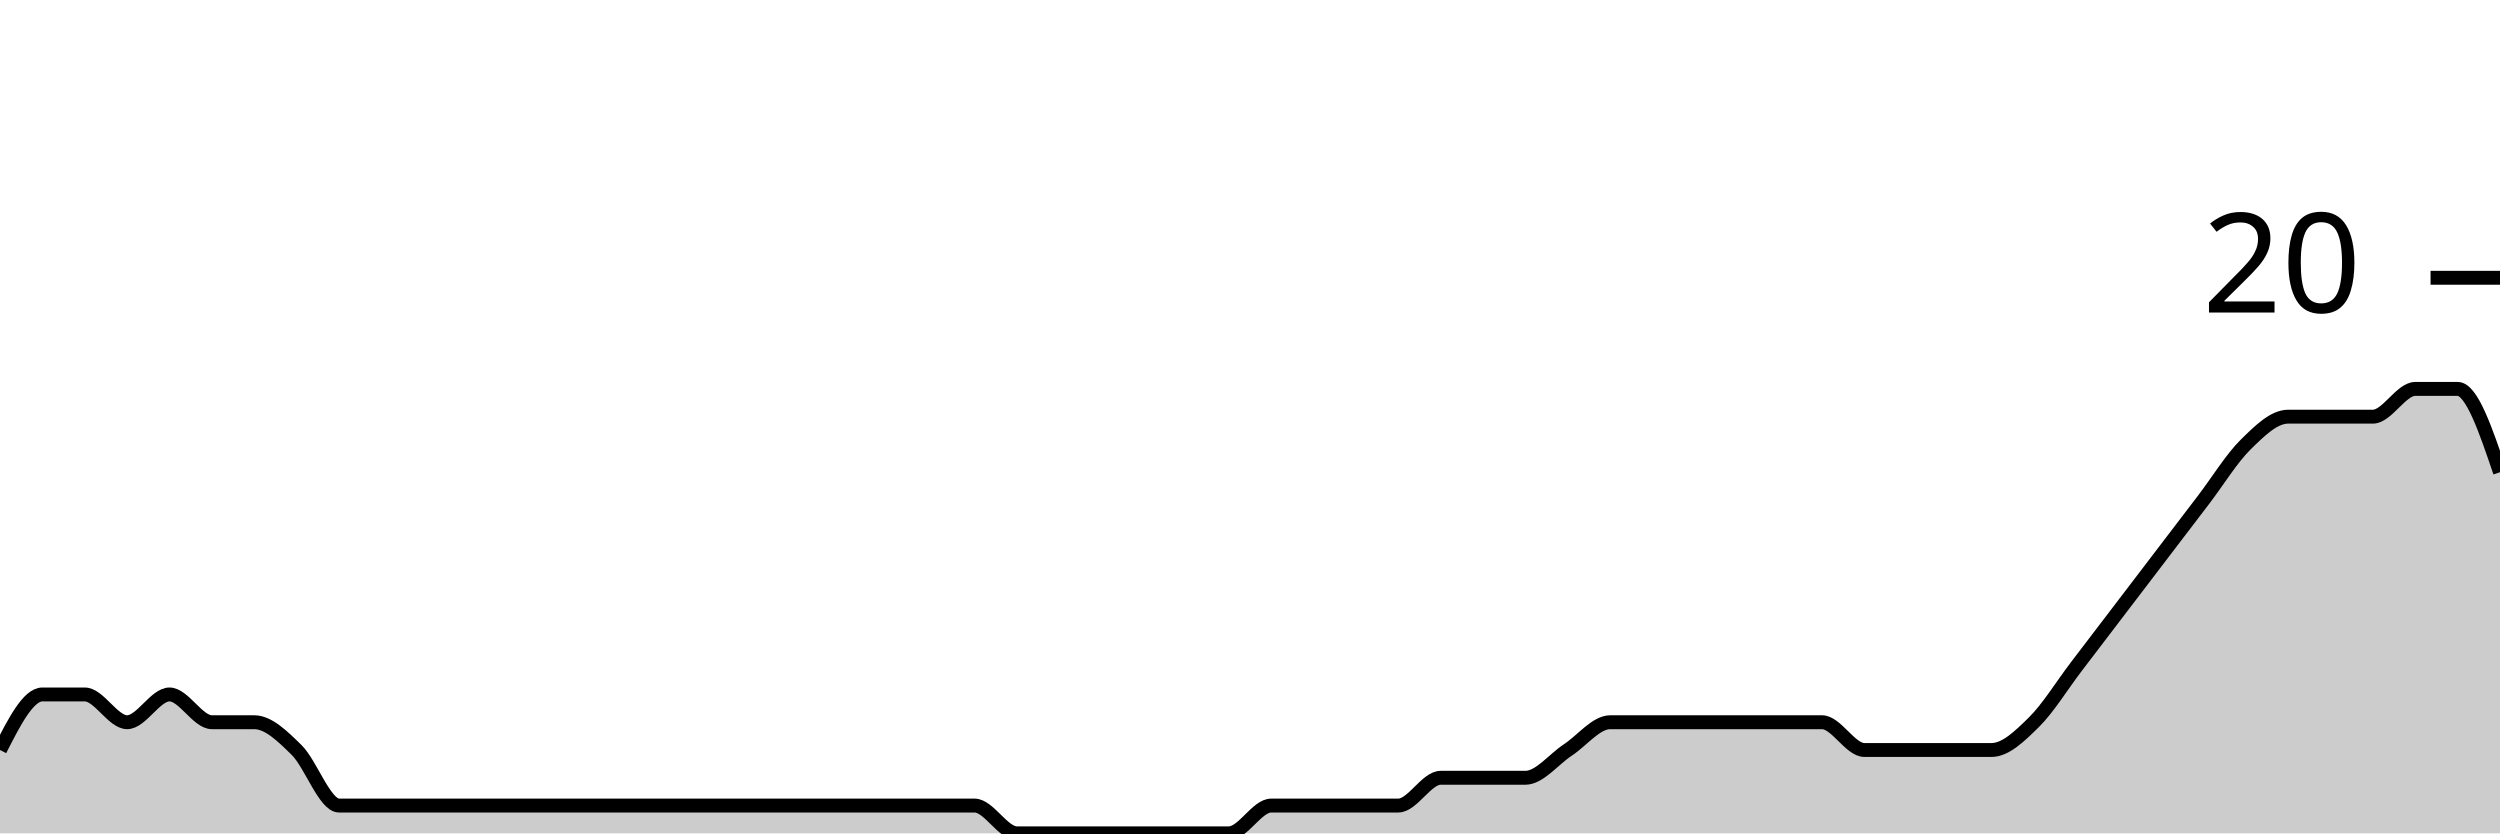
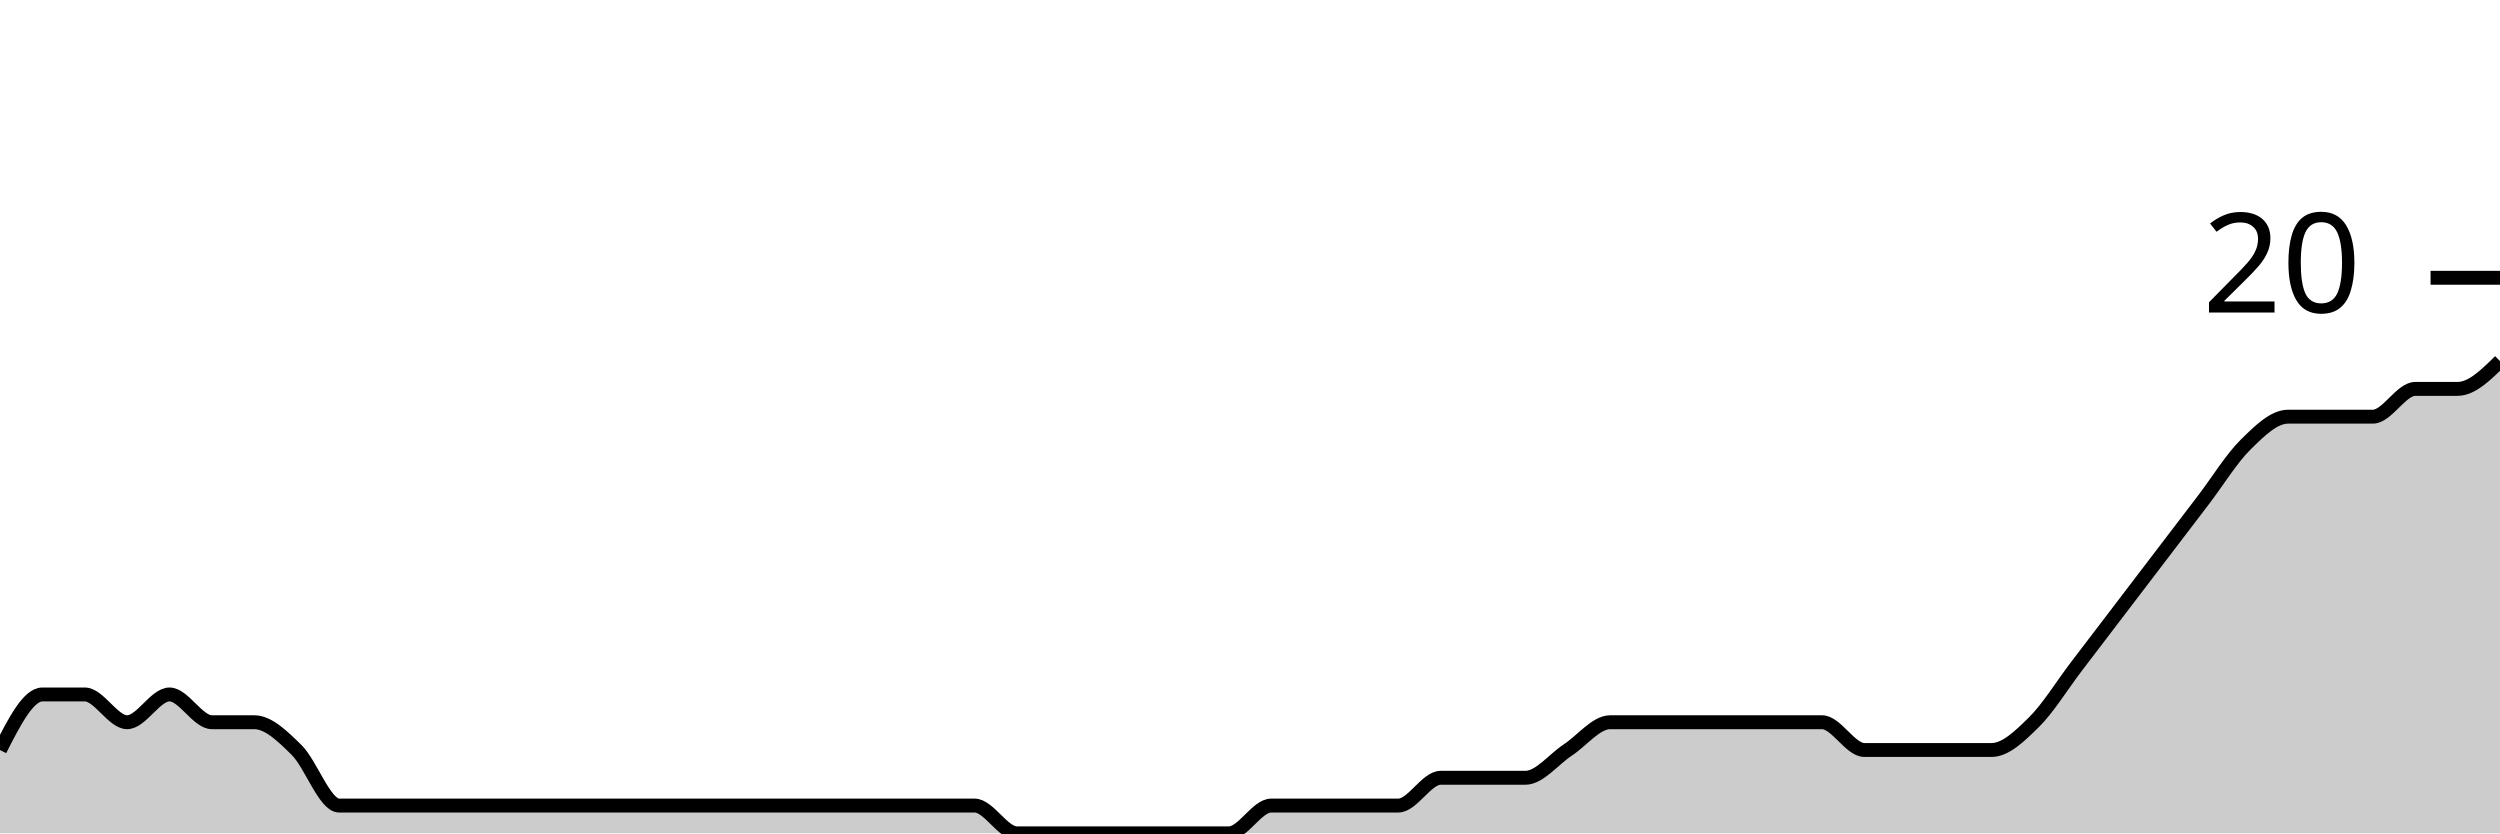
<svg xmlns="http://www.w3.org/2000/svg" viewBox="0 0 180 60">
  <g transform="translate(0,20)">
-     <path class="area" fill="rgba(0, 0, 0, 0.2)" d="M0,34C1.017,32,2.034,30,3.051,30C4.068,30,5.085,30,6.102,30C7.119,30,8.136,32,9.153,32C10.169,32,11.186,30,12.203,30C13.22,30,14.237,32,15.254,32C16.271,32,17.288,32,18.305,32C19.322,32,20.339,33,21.356,34C22.373,35,23.39,38,24.407,38C25.424,38,26.441,38,27.458,38C28.475,38,29.492,38,30.508,38C31.525,38,32.542,38,33.559,38C34.576,38,35.593,38,36.61,38C37.627,38,38.644,38,39.661,38C40.678,38,41.695,38,42.712,38C43.729,38,44.746,38,45.763,38C46.78,38,47.797,38,48.814,38C49.831,38,50.847,38,51.864,38C52.881,38,53.898,38,54.915,38C55.932,38,56.949,38,57.966,38C58.983,38,60,38,61.017,38C62.034,38,63.051,38,64.068,38C65.085,38,66.102,38,67.119,38C68.136,38,69.153,38,70.169,38C71.186,38,72.203,40,73.22,40C74.237,40,75.254,40,76.271,40C77.288,40,78.305,40,79.322,40C80.339,40,81.356,40,82.373,40C83.39,40,84.407,40,85.424,40C86.441,40,87.458,40,88.475,40C89.492,40,90.508,38,91.525,38C92.542,38,93.559,38,94.576,38C95.593,38,96.61,38,97.627,38C98.644,38,99.661,38,100.678,38C101.695,38,102.712,36,103.729,36C104.746,36,105.763,36,106.78,36C107.797,36,108.814,36,109.831,36C110.847,36,111.864,34.667,112.881,34C113.898,33.333,114.915,32,115.932,32C116.949,32,117.966,32,118.983,32C120,32,121.017,32,122.034,32C123.051,32,124.068,32,125.085,32C126.102,32,127.119,32,128.136,32C129.153,32,130.169,32,131.186,32C132.203,32,133.22,34,134.237,34C135.254,34,136.271,34,137.288,34C138.305,34,139.322,34,140.339,34C141.356,34,142.373,34,143.39,34C144.407,34,145.424,33,146.441,32C147.458,31,148.475,29.333,149.492,28C150.508,26.667,151.525,25.333,152.542,24C153.559,22.667,154.576,21.333,155.593,20C156.61,18.667,157.627,17.333,158.644,16C159.661,14.667,160.678,13,161.695,12C162.712,11,163.729,10,164.746,10C165.763,10,166.78,10,167.797,10C168.814,10,169.831,10,170.847,10C171.864,10,172.881,8,173.898,8C174.915,8,175.932,8,176.949,8C177.966,8,178.983,11,180,14L180,40C178.983,40,177.966,40,176.949,40C175.932,40,174.915,40,173.898,40C172.881,40,171.864,40,170.847,40C169.831,40,168.814,40,167.797,40C166.78,40,165.763,40,164.746,40C163.729,40,162.712,40,161.695,40C160.678,40,159.661,40,158.644,40C157.627,40,156.61,40,155.593,40C154.576,40,153.559,40,152.542,40C151.525,40,150.508,40,149.492,40C148.475,40,147.458,40,146.441,40C145.424,40,144.407,40,143.39,40C142.373,40,141.356,40,140.339,40C139.322,40,138.305,40,137.288,40C136.271,40,135.254,40,134.237,40C133.22,40,132.203,40,131.186,40C130.169,40,129.153,40,128.136,40C127.119,40,126.102,40,125.085,40C124.068,40,123.051,40,122.034,40C121.017,40,120,40,118.983,40C117.966,40,116.949,40,115.932,40C114.915,40,113.898,40,112.881,40C111.864,40,110.847,40,109.831,40C108.814,40,107.797,40,106.78,40C105.763,40,104.746,40,103.729,40C102.712,40,101.695,40,100.678,40C99.661,40,98.644,40,97.627,40C96.61,40,95.593,40,94.576,40C93.559,40,92.542,40,91.525,40C90.508,40,89.492,40,88.475,40C87.458,40,86.441,40,85.424,40C84.407,40,83.39,40,82.373,40C81.356,40,80.339,40,79.322,40C78.305,40,77.288,40,76.271,40C75.254,40,74.237,40,73.22,40C72.203,40,71.186,40,70.169,40C69.153,40,68.136,40,67.119,40C66.102,40,65.085,40,64.068,40C63.051,40,62.034,40,61.017,40C60,40,58.983,40,57.966,40C56.949,40,55.932,40,54.915,40C53.898,40,52.881,40,51.864,40C50.847,40,49.831,40,48.814,40C47.797,40,46.78,40,45.763,40C44.746,40,43.729,40,42.712,40C41.695,40,40.678,40,39.661,40C38.644,40,37.627,40,36.61,40C35.593,40,34.576,40,33.559,40C32.542,40,31.525,40,30.508,40C29.492,40,28.475,40,27.458,40C26.441,40,25.424,40,24.407,40C23.39,40,22.373,40,21.356,40C20.339,40,19.322,40,18.305,40C17.288,40,16.271,40,15.254,40C14.237,40,13.22,40,12.203,40C11.186,40,10.169,40,9.153,40C8.136,40,7.119,40,6.102,40C5.085,40,4.068,40,3.051,40C2.034,40,1.017,40,0,40Z" />
-     <path class="line" stroke="black" fill="none" d="M0,34C1.017,32,2.034,30,3.051,30C4.068,30,5.085,30,6.102,30C7.119,30,8.136,32,9.153,32C10.169,32,11.186,30,12.203,30C13.22,30,14.237,32,15.254,32C16.271,32,17.288,32,18.305,32C19.322,32,20.339,33,21.356,34C22.373,35,23.39,38,24.407,38C25.424,38,26.441,38,27.458,38C28.475,38,29.492,38,30.508,38C31.525,38,32.542,38,33.559,38C34.576,38,35.593,38,36.61,38C37.627,38,38.644,38,39.661,38C40.678,38,41.695,38,42.712,38C43.729,38,44.746,38,45.763,38C46.78,38,47.797,38,48.814,38C49.831,38,50.847,38,51.864,38C52.881,38,53.898,38,54.915,38C55.932,38,56.949,38,57.966,38C58.983,38,60,38,61.017,38C62.034,38,63.051,38,64.068,38C65.085,38,66.102,38,67.119,38C68.136,38,69.153,38,70.169,38C71.186,38,72.203,40,73.22,40C74.237,40,75.254,40,76.271,40C77.288,40,78.305,40,79.322,40C80.339,40,81.356,40,82.373,40C83.39,40,84.407,40,85.424,40C86.441,40,87.458,40,88.475,40C89.492,40,90.508,38,91.525,38C92.542,38,93.559,38,94.576,38C95.593,38,96.61,38,97.627,38C98.644,38,99.661,38,100.678,38C101.695,38,102.712,36,103.729,36C104.746,36,105.763,36,106.78,36C107.797,36,108.814,36,109.831,36C110.847,36,111.864,34.667,112.881,34C113.898,33.333,114.915,32,115.932,32C116.949,32,117.966,32,118.983,32C120,32,121.017,32,122.034,32C123.051,32,124.068,32,125.085,32C126.102,32,127.119,32,128.136,32C129.153,32,130.169,32,131.186,32C132.203,32,133.22,34,134.237,34C135.254,34,136.271,34,137.288,34C138.305,34,139.322,34,140.339,34C141.356,34,142.373,34,143.39,34C144.407,34,145.424,33,146.441,32C147.458,31,148.475,29.333,149.492,28C150.508,26.667,151.525,25.333,152.542,24C153.559,22.667,154.576,21.333,155.593,20C156.61,18.667,157.627,17.333,158.644,16C159.661,14.667,160.678,13,161.695,12C162.712,11,163.729,10,164.746,10C165.763,10,166.78,10,167.797,10C168.814,10,169.831,10,170.847,10C171.864,10,172.881,8,173.898,8C174.915,8,175.932,8,176.949,8C177.966,8,178.983,11,180,14" />
+     <path class="area" fill="rgba(0, 0, 0, 0.2)" d="M0,34C1.017,32,2.034,30,3.051,30C4.068,30,5.085,30,6.102,30C7.119,30,8.136,32,9.153,32C10.169,32,11.186,30,12.203,30C13.22,30,14.237,32,15.254,32C16.271,32,17.288,32,18.305,32C19.322,32,20.339,33,21.356,34C22.373,35,23.39,38,24.407,38C25.424,38,26.441,38,27.458,38C28.475,38,29.492,38,30.508,38C31.525,38,32.542,38,33.559,38C34.576,38,35.593,38,36.61,38C37.627,38,38.644,38,39.661,38C40.678,38,41.695,38,42.712,38C43.729,38,44.746,38,45.763,38C46.78,38,47.797,38,48.814,38C49.831,38,50.847,38,51.864,38C52.881,38,53.898,38,54.915,38C55.932,38,56.949,38,57.966,38C58.983,38,60,38,61.017,38C62.034,38,63.051,38,64.068,38C65.085,38,66.102,38,67.119,38C68.136,38,69.153,38,70.169,38C71.186,38,72.203,40,73.22,40C74.237,40,75.254,40,76.271,40C77.288,40,78.305,40,79.322,40C80.339,40,81.356,40,82.373,40C83.39,40,84.407,40,85.424,40C86.441,40,87.458,40,88.475,40C89.492,40,90.508,38,91.525,38C92.542,38,93.559,38,94.576,38C95.593,38,96.61,38,97.627,38C98.644,38,99.661,38,100.678,38C101.695,38,102.712,36,103.729,36C104.746,36,105.763,36,106.78,36C107.797,36,108.814,36,109.831,36C110.847,36,111.864,34.667,112.881,34C113.898,33.333,114.915,32,115.932,32C116.949,32,117.966,32,118.983,32C120,32,121.017,32,122.034,32C123.051,32,124.068,32,125.085,32C126.102,32,127.119,32,128.136,32C129.153,32,130.169,32,131.186,32C132.203,32,133.22,34,134.237,34C135.254,34,136.271,34,137.288,34C138.305,34,139.322,34,140.339,34C141.356,34,142.373,34,143.39,34C144.407,34,145.424,33,146.441,32C147.458,31,148.475,29.333,149.492,28C150.508,26.667,151.525,25.333,152.542,24C153.559,22.667,154.576,21.333,155.593,20C156.61,18.667,157.627,17.333,158.644,16C159.661,14.667,160.678,13,161.695,12C162.712,11,163.729,10,164.746,10C165.763,10,166.78,10,167.797,10C168.814,10,169.831,10,170.847,10C171.864,10,172.881,8,173.898,8C174.915,8,175.932,8,176.949,8C177.966,8,178.983,7,180,6L180,40C178.983,40,177.966,40,176.949,40C175.932,40,174.915,40,173.898,40C172.881,40,171.864,40,170.847,40C169.831,40,168.814,40,167.797,40C166.78,40,165.763,40,164.746,40C163.729,40,162.712,40,161.695,40C160.678,40,159.661,40,158.644,40C157.627,40,156.61,40,155.593,40C154.576,40,153.559,40,152.542,40C151.525,40,150.508,40,149.492,40C148.475,40,147.458,40,146.441,40C145.424,40,144.407,40,143.39,40C142.373,40,141.356,40,140.339,40C139.322,40,138.305,40,137.288,40C136.271,40,135.254,40,134.237,40C133.22,40,132.203,40,131.186,40C130.169,40,129.153,40,128.136,40C127.119,40,126.102,40,125.085,40C124.068,40,123.051,40,122.034,40C121.017,40,120,40,118.983,40C117.966,40,116.949,40,115.932,40C114.915,40,113.898,40,112.881,40C111.864,40,110.847,40,109.831,40C108.814,40,107.797,40,106.78,40C105.763,40,104.746,40,103.729,40C102.712,40,101.695,40,100.678,40C99.661,40,98.644,40,97.627,40C96.61,40,95.593,40,94.576,40C93.559,40,92.542,40,91.525,40C90.508,40,89.492,40,88.475,40C87.458,40,86.441,40,85.424,40C84.407,40,83.39,40,82.373,40C81.356,40,80.339,40,79.322,40C78.305,40,77.288,40,76.271,40C75.254,40,74.237,40,73.22,40C72.203,40,71.186,40,70.169,40C69.153,40,68.136,40,67.119,40C66.102,40,65.085,40,64.068,40C63.051,40,62.034,40,61.017,40C60,40,58.983,40,57.966,40C56.949,40,55.932,40,54.915,40C53.898,40,52.881,40,51.864,40C50.847,40,49.831,40,48.814,40C47.797,40,46.78,40,45.763,40C44.746,40,43.729,40,42.712,40C41.695,40,40.678,40,39.661,40C38.644,40,37.627,40,36.61,40C35.593,40,34.576,40,33.559,40C32.542,40,31.525,40,30.508,40C29.492,40,28.475,40,27.458,40C26.441,40,25.424,40,24.407,40C23.39,40,22.373,40,21.356,40C20.339,40,19.322,40,18.305,40C17.288,40,16.271,40,15.254,40C14.237,40,13.22,40,12.203,40C11.186,40,10.169,40,9.153,40C8.136,40,7.119,40,6.102,40C5.085,40,4.068,40,3.051,40C2.034,40,1.017,40,0,40Z" />
+     <path class="line" stroke="black" fill="none" d="M0,34C1.017,32,2.034,30,3.051,30C4.068,30,5.085,30,6.102,30C7.119,30,8.136,32,9.153,32C10.169,32,11.186,30,12.203,30C13.22,30,14.237,32,15.254,32C16.271,32,17.288,32,18.305,32C19.322,32,20.339,33,21.356,34C22.373,35,23.39,38,24.407,38C25.424,38,26.441,38,27.458,38C28.475,38,29.492,38,30.508,38C31.525,38,32.542,38,33.559,38C34.576,38,35.593,38,36.61,38C37.627,38,38.644,38,39.661,38C40.678,38,41.695,38,42.712,38C43.729,38,44.746,38,45.763,38C46.78,38,47.797,38,48.814,38C49.831,38,50.847,38,51.864,38C52.881,38,53.898,38,54.915,38C55.932,38,56.949,38,57.966,38C58.983,38,60,38,61.017,38C62.034,38,63.051,38,64.068,38C65.085,38,66.102,38,67.119,38C68.136,38,69.153,38,70.169,38C71.186,38,72.203,40,73.22,40C74.237,40,75.254,40,76.271,40C77.288,40,78.305,40,79.322,40C80.339,40,81.356,40,82.373,40C83.39,40,84.407,40,85.424,40C86.441,40,87.458,40,88.475,40C89.492,40,90.508,38,91.525,38C92.542,38,93.559,38,94.576,38C95.593,38,96.61,38,97.627,38C98.644,38,99.661,38,100.678,38C101.695,38,102.712,36,103.729,36C104.746,36,105.763,36,106.78,36C107.797,36,108.814,36,109.831,36C110.847,36,111.864,34.667,112.881,34C113.898,33.333,114.915,32,115.932,32C116.949,32,117.966,32,118.983,32C120,32,121.017,32,122.034,32C123.051,32,124.068,32,125.085,32C126.102,32,127.119,32,128.136,32C129.153,32,130.169,32,131.186,32C132.203,32,133.22,34,134.237,34C135.254,34,136.271,34,137.288,34C138.305,34,139.322,34,140.339,34C141.356,34,142.373,34,143.39,34C144.407,34,145.424,33,146.441,32C147.458,31,148.475,29.333,149.492,28C150.508,26.667,151.525,25.333,152.542,24C153.559,22.667,154.576,21.333,155.593,20C156.61,18.667,157.627,17.333,158.644,16C159.661,14.667,160.678,13,161.695,12C162.712,11,163.729,10,164.746,10C165.763,10,166.78,10,167.797,10C168.814,10,169.831,10,170.847,10C171.864,10,172.881,8,173.898,8C174.915,8,175.932,8,176.949,8C177.966,8,178.983,7,180,6" />
    <path class="axis-ceiling" stroke-width="1" stroke="black" fill="none" d="M175,0L180,0" />
    <text class="axis-ceiling-label" font-family="sans-serif" text-anchor="end" font-size="10px" x="170" y="2.5">20</text>
  </g>
</svg>
